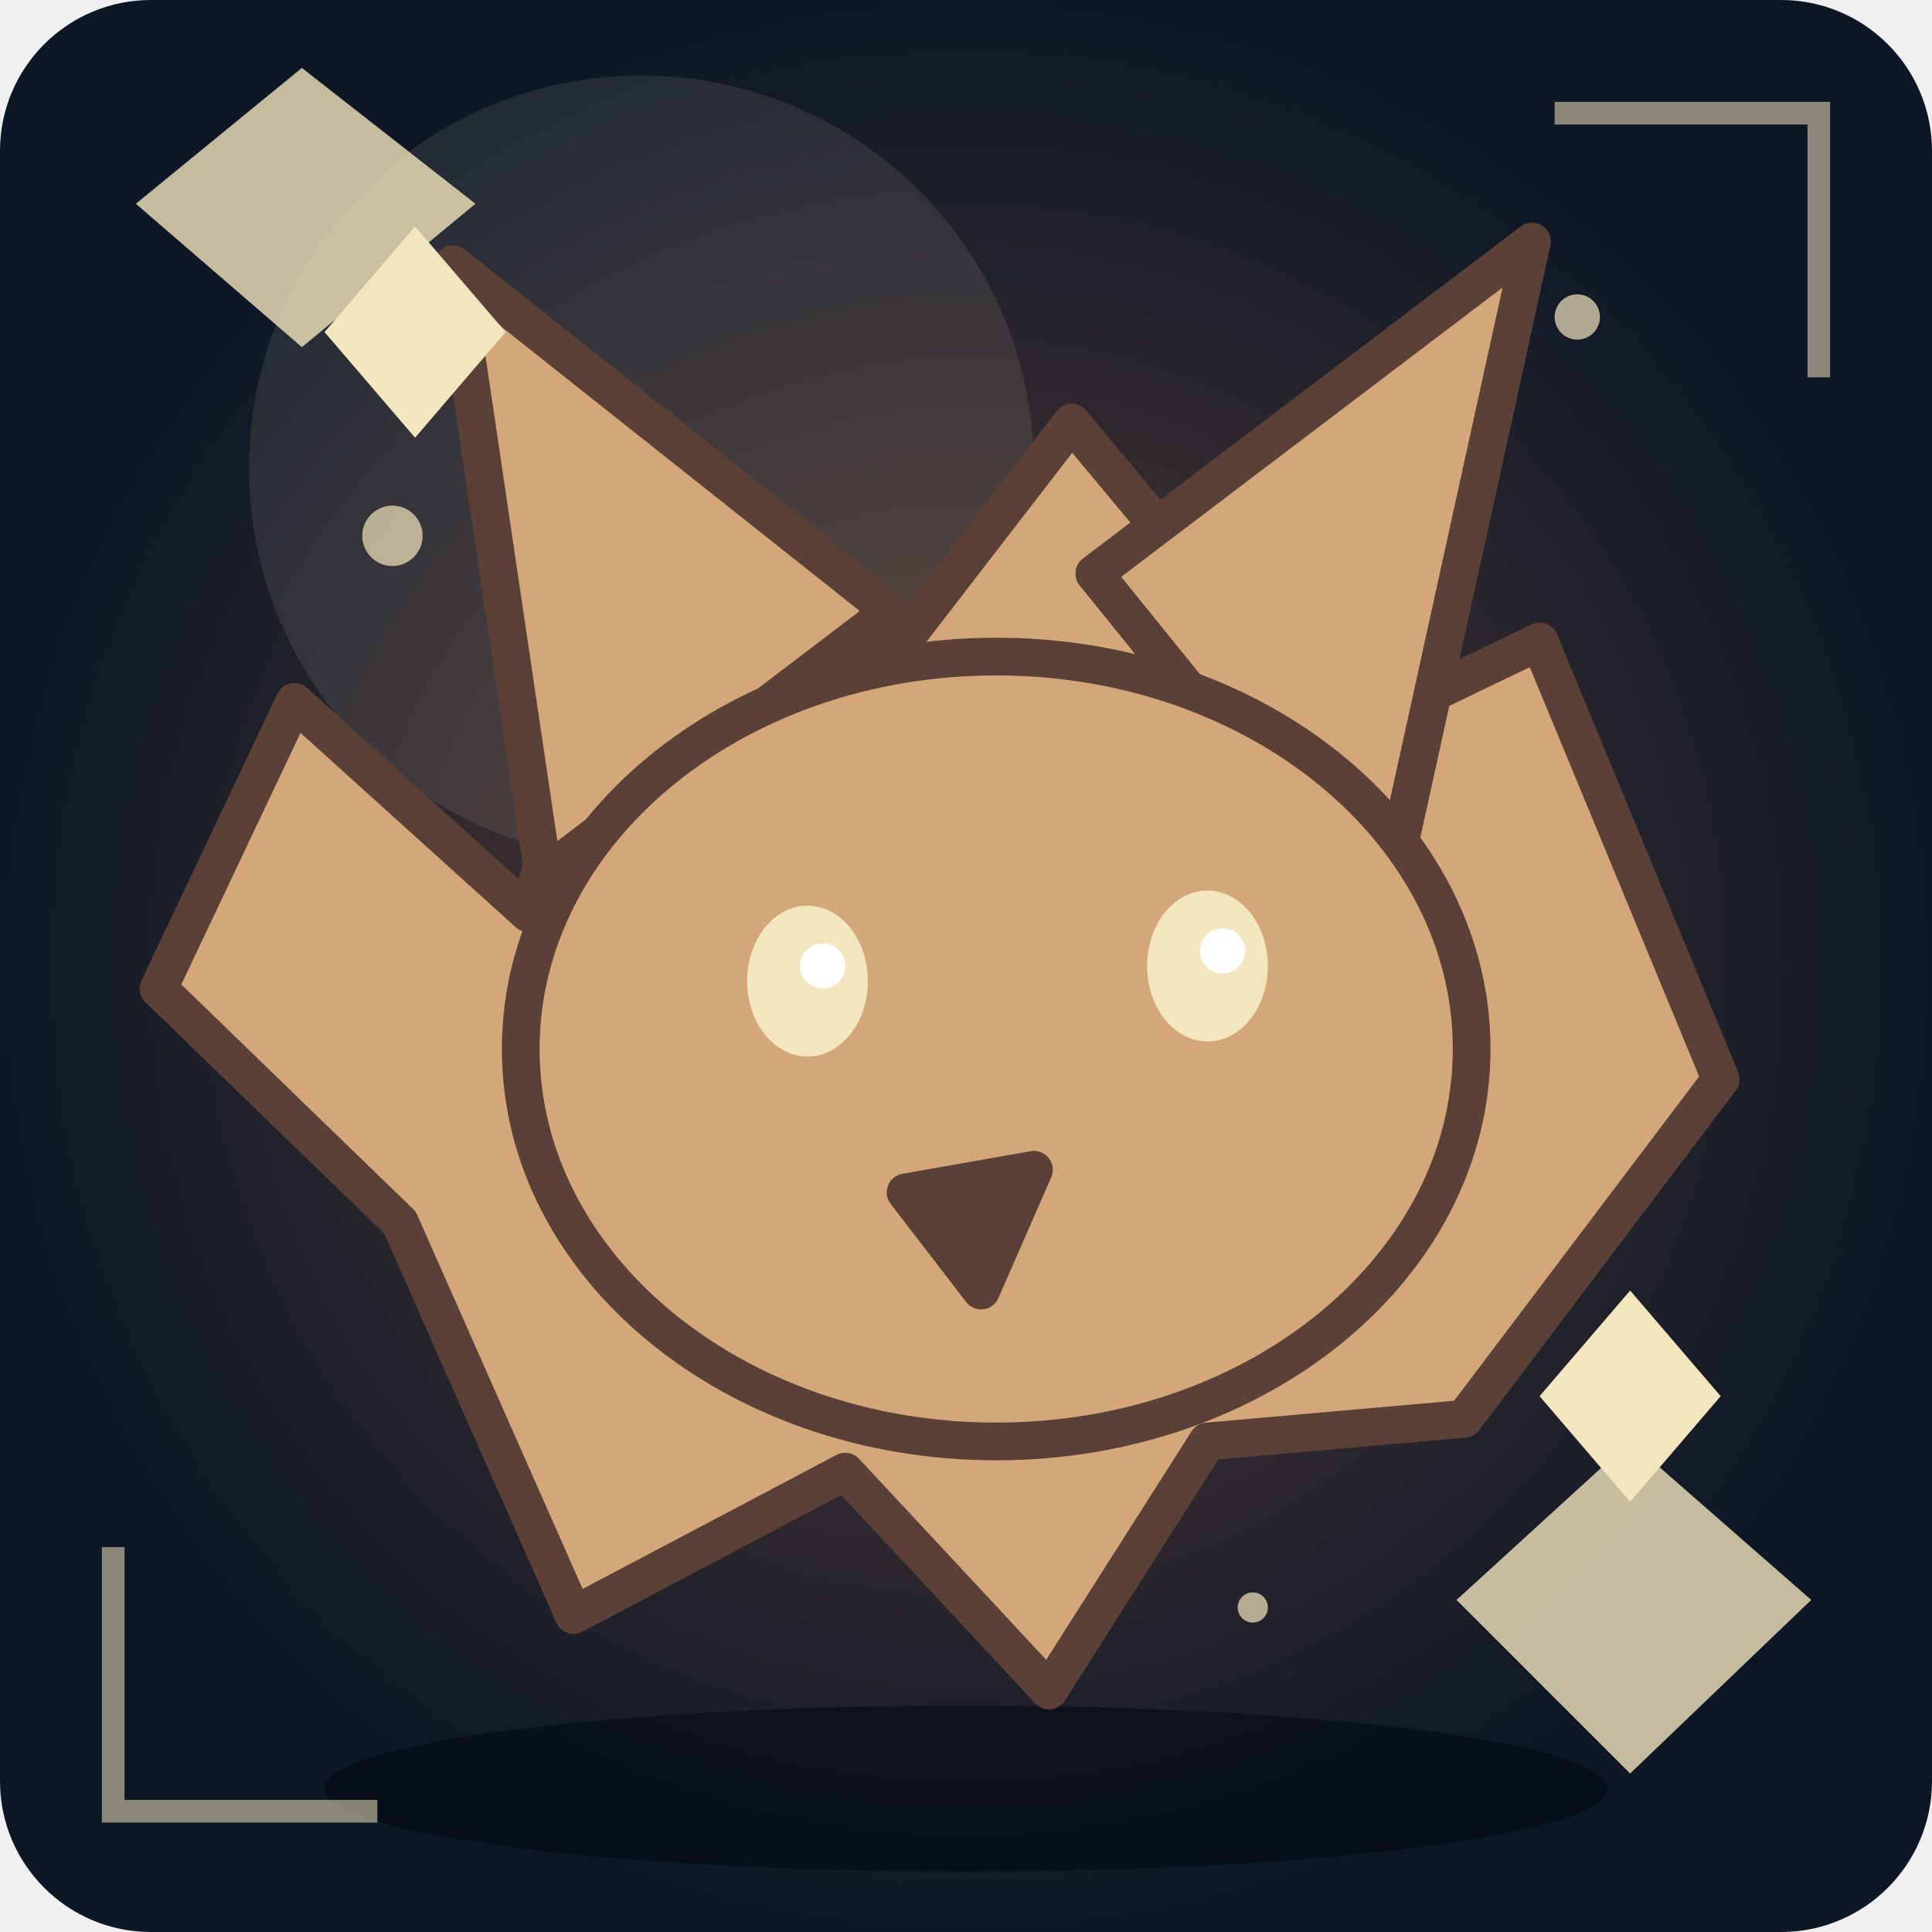
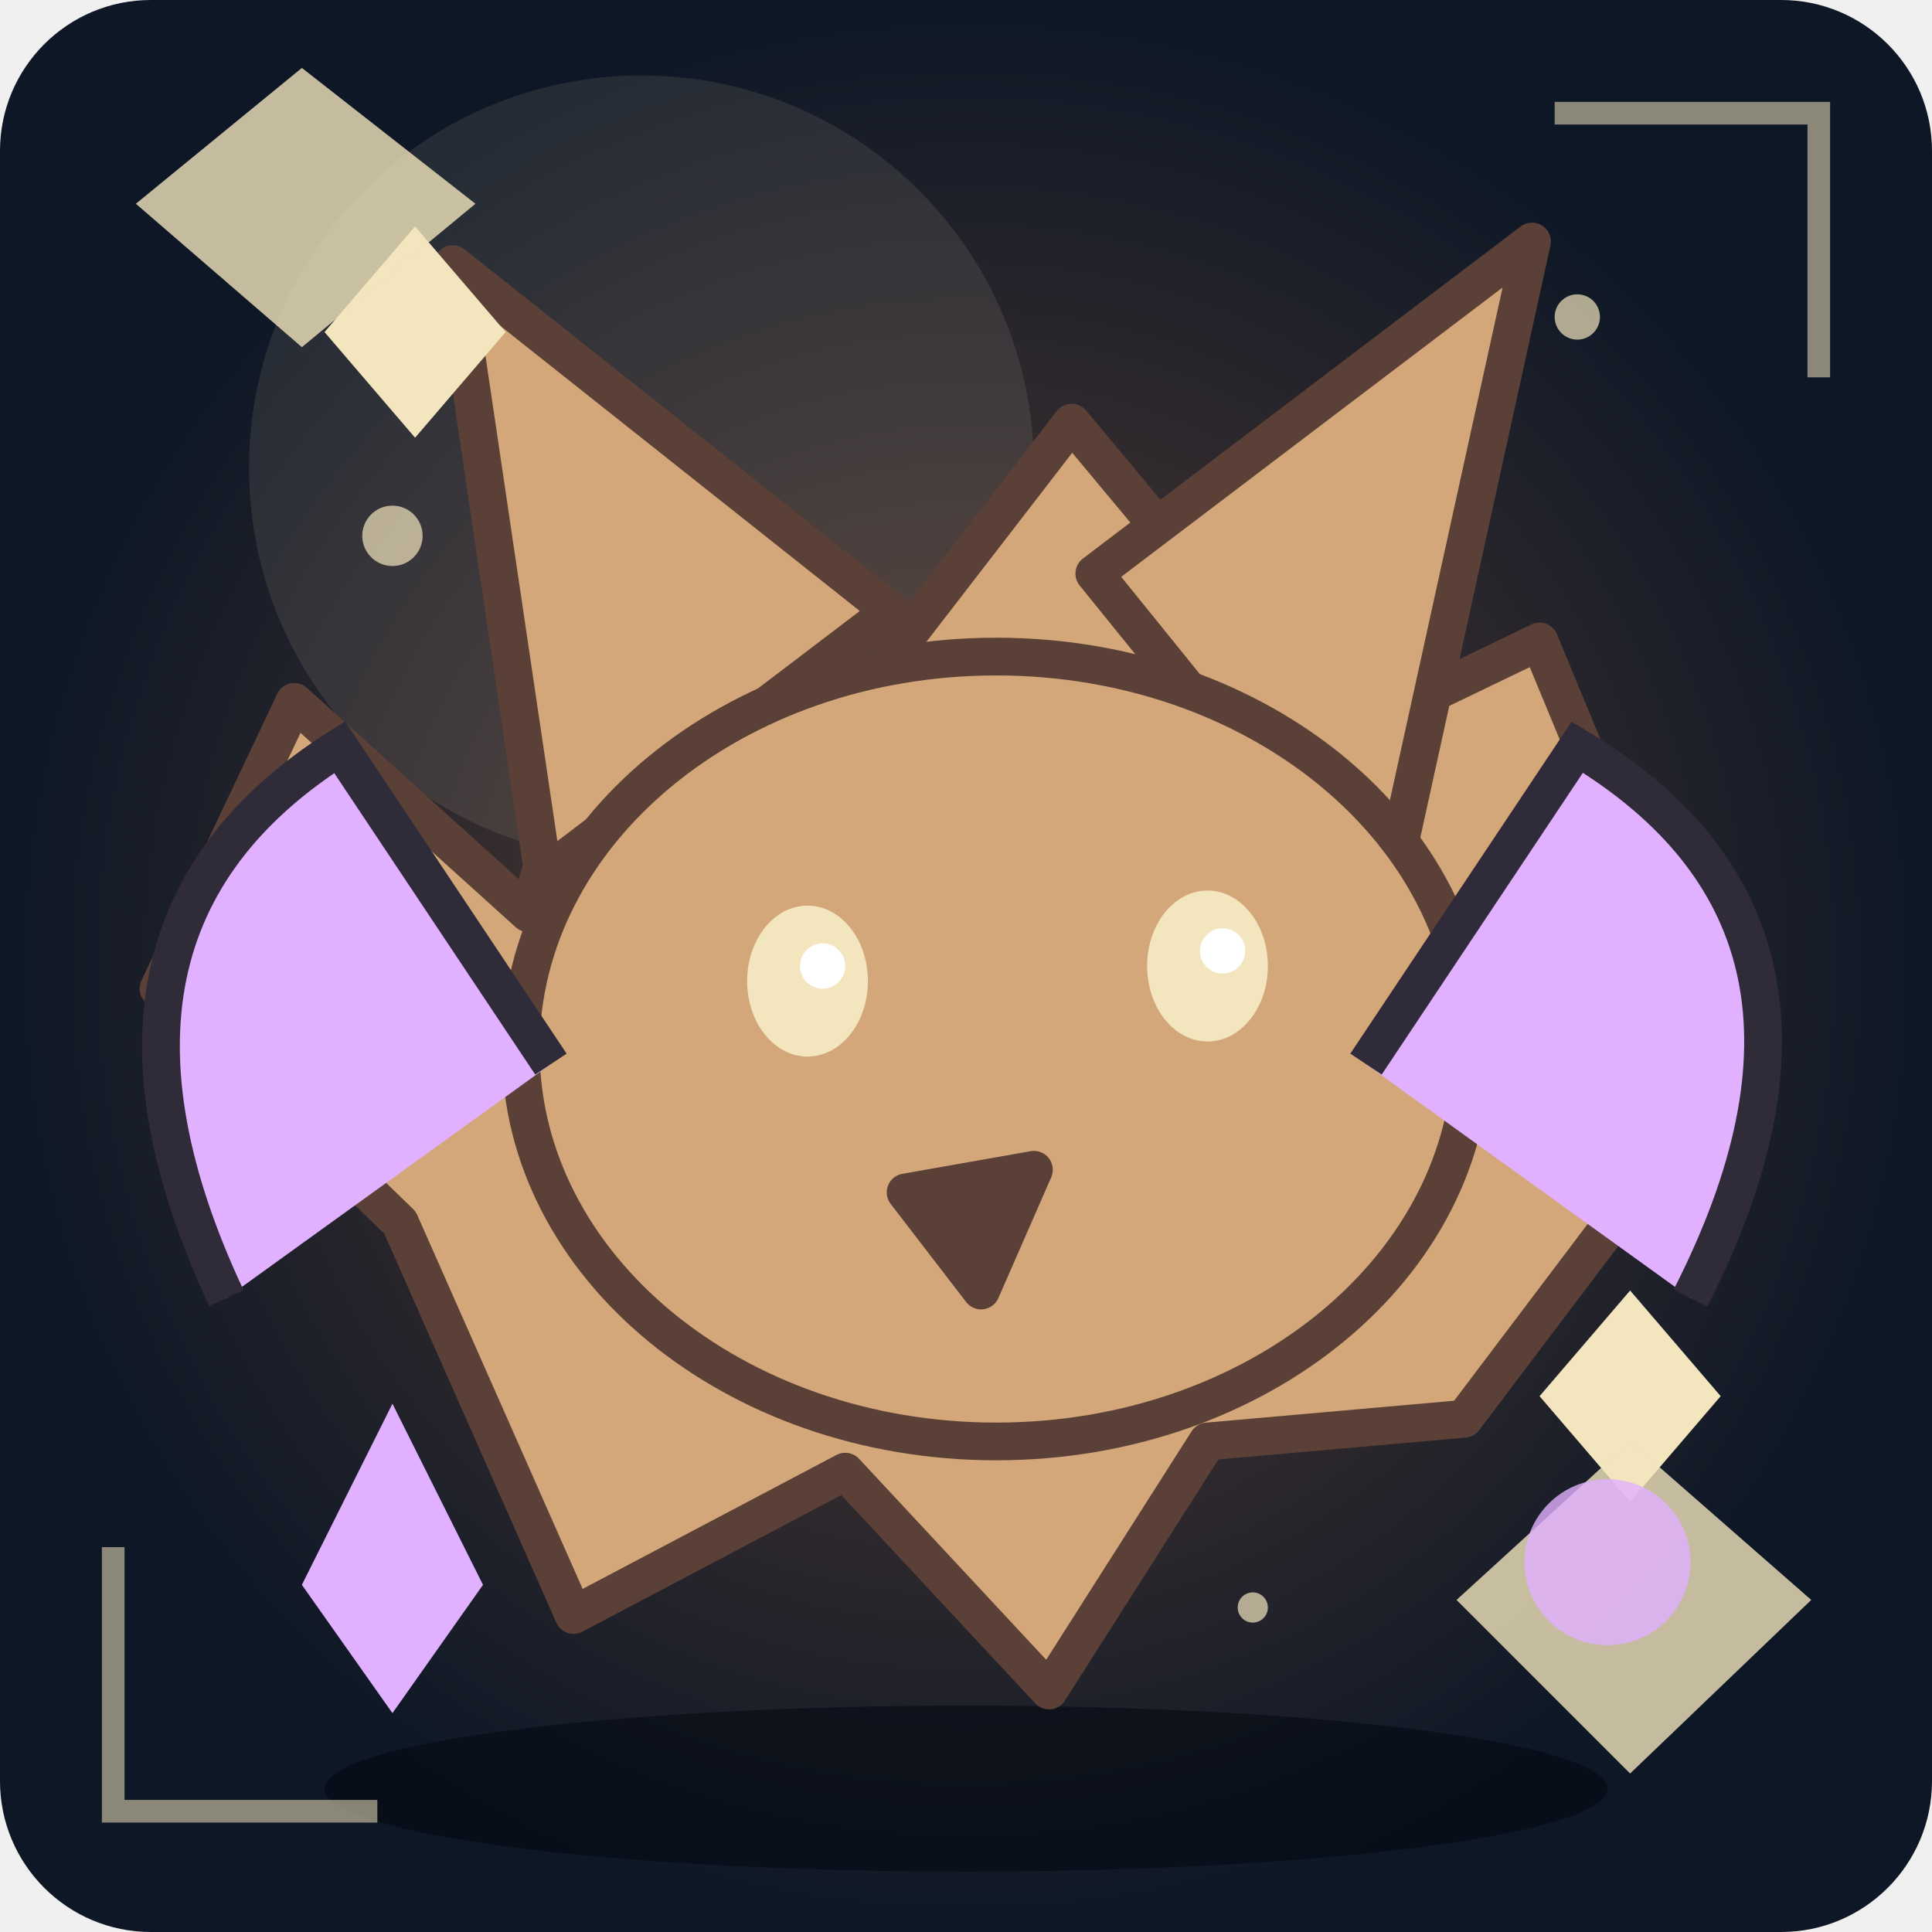
<svg xmlns="http://www.w3.org/2000/svg" viewBox="0 0 256 256" role="img" aria-label="Unikt fantasimonster 22">
  <defs>
    <radialGradient id="bg">
      <stop stop-color="#5a4036" />
      <stop offset="1" stop-color="#0d1726" />
    </radialGradient>
    <linearGradient id="shine" x1="0" x2="1" y1="0" y2="1">
      <stop stop-color="#d4a77a" />
      <stop offset="1" stop-color="#5a4036" />
    </linearGradient>
  </defs>
  <rect width="256" height="256" rx="20" fill="url(#bg)" />
  <circle cx="85" cy="62" r="52" fill="#f3e5bd" opacity=".1" />
  <ellipse cx="128" cy="237" rx="85" ry="11" fill="#020711" opacity=".55" />
  <circle cx="166" cy="213" r="2" fill="#f3e5bd" opacity=".7" />
  <circle cx="209" cy="42" r="3" fill="#f3e5bd" opacity=".7" />
  <circle cx="52" cy="71" r="4" fill="#f3e5bd" opacity=".7" />
  <circle cx="95" cy="100" r="2" fill="#f3e5bd" opacity=".7" />
  <circle cx="138" cy="129" r="3" fill="#f3e5bd" opacity=".7" />
  <circle cx="181" cy="158" r="4" fill="#f3e5bd" opacity=".7" />
  <g>
    <path d="M53 162L21 131L39 93L70 121L86 67L115 91L142 56L177 98L204 85L228 143L194 188L160 191L139 224L112 195L76 214Z" fill="#d4a77a" stroke="#5a4036" stroke-width="5" stroke-linejoin="round" stroke-linecap="round" />
    <path d="M72 116L60 35L118 81Z" fill="#d4a77a" stroke="#5a4036" stroke-width="5" stroke-linejoin="round" stroke-linecap="round" />
    <path d="M145 76L203 32L183 123Z" fill="#d4a77a" stroke="#5a4036" stroke-width="5" stroke-linejoin="round" stroke-linecap="round" />
    <ellipse cx="132" cy="139" rx="63" ry="52" fill="#d4a77a" stroke="#5a4036" stroke-width="5" />
    <ellipse cx="107" cy="130" rx="8" ry="10" fill="#f3e5bd" />
    <circle cx="109" cy="128" r="3" fill="#fff" />
    <ellipse cx="160" cy="128" rx="8" ry="10" fill="#f3e5bd" />
    <circle cx="162" cy="126" r="3" fill="#fff" />
    <path d="M120 158L137 155L130 171Z" fill="#5a4036" stroke="#5a4036" stroke-width="5" stroke-linejoin="round" stroke-linecap="round" />
  </g>
  <path d="M43 44L55 30L67 44L55 58Z M204 185L216 171L228 185L216 199Z" fill="#f3e5bd" />
  <path d="M15 205L15 240L50 240 M206 15L241 15L241 50" fill="none" stroke="#f3e5bd" stroke-width="3" opacity=".55" />
  <path d="M18 27L40 9L63 27L40 46Z M193 212L216 191L240 212L216 235Z" fill="#f3e5bd" opacity=".8" />
+   <path d="M30 172Q7 123 45 99L73 141 M224 172Q249 123 209 99L181 141" fill="#e1b0ff" stroke="#302b39" stroke-width="5" />
+   <path d="M40 210l12 -24 12 24 -12 17Z" fill="#e1b0ff" />
+   <circle cx="213" cy="207" r="11" fill="#e1b0ff" opacity=".8" />
</svg>
